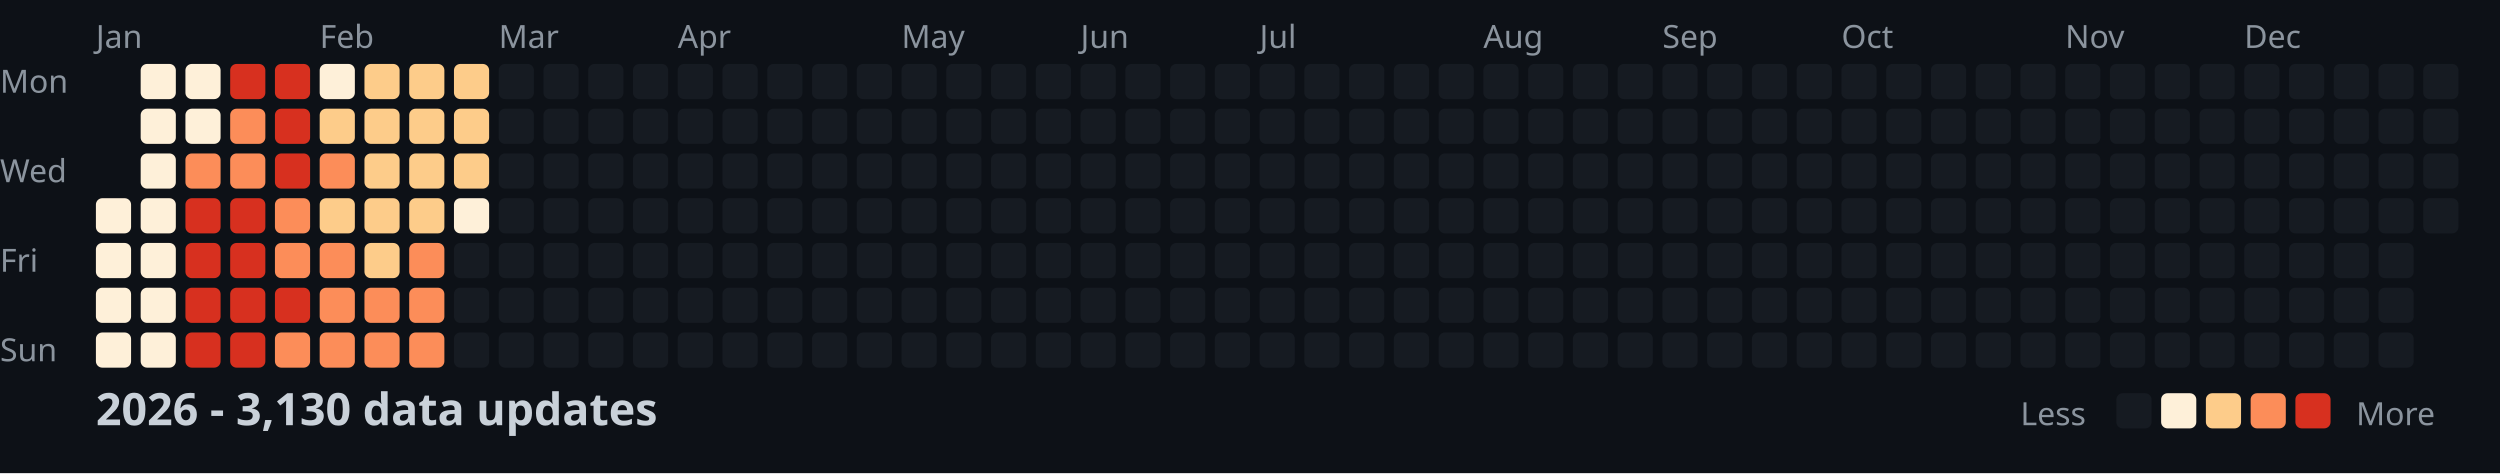
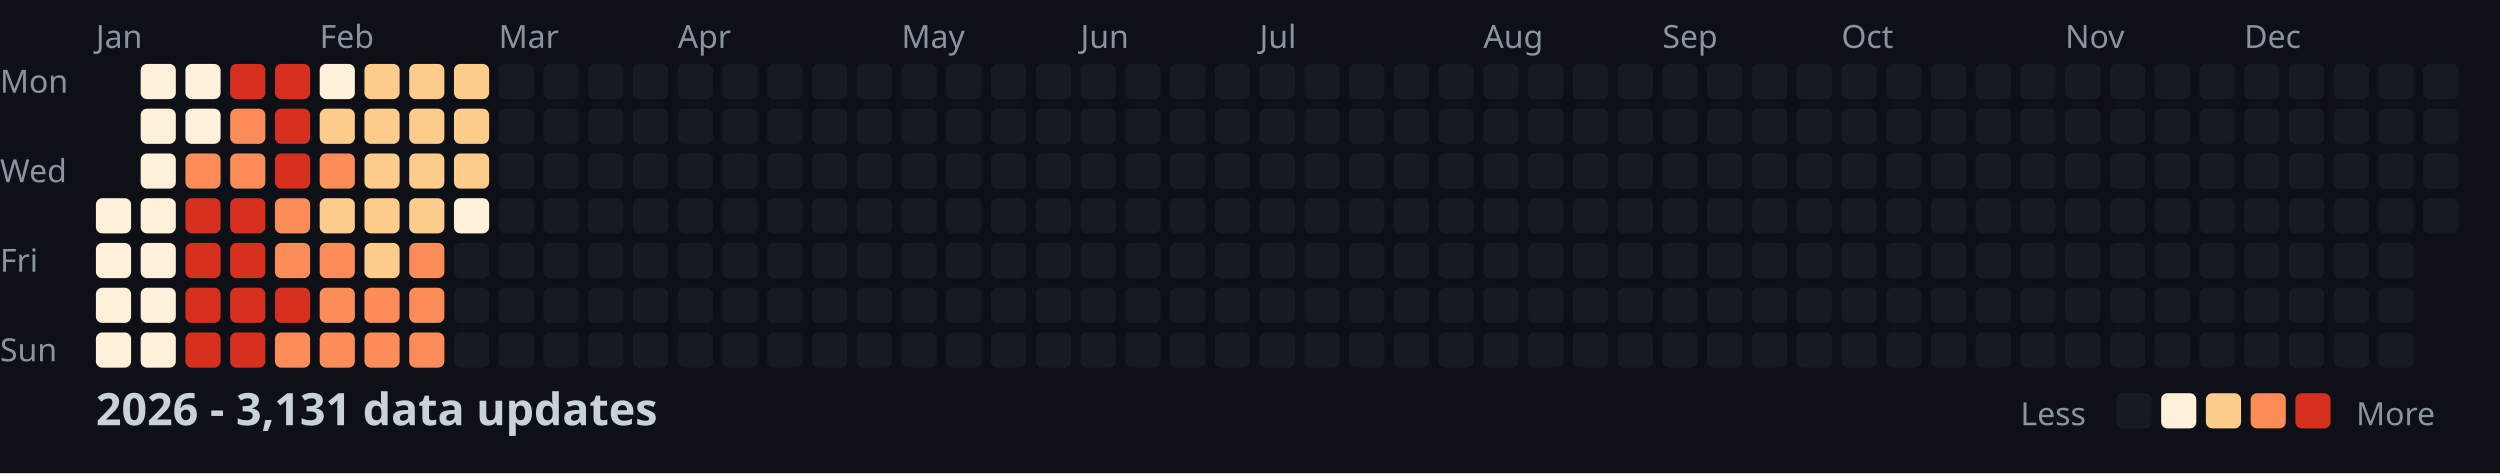
<svg xmlns="http://www.w3.org/2000/svg" width="782" height="148">
  <style>
    .month { font: 10px sans-serif; fill: #8b949e; }
    .day { font: 10px sans-serif; fill: #8b949e; }
    .title { font: bold 14px sans-serif; fill: #c9d1d9; }
    .legend { font: 10px sans-serif; fill: #8b949e; }
  </style>
  <rect width="100%" height="100%" fill="#0d1117" />
  <text x="0" y="29" class="day">Mon</text>
  <text x="0" y="57" class="day">Wed</text>
  <text x="0" y="85" class="day">Fri</text>
  <text x="0" y="113" class="day">Sun</text>
  <text x="30" y="15" class="month">Jan</text>
  <text x="100" y="15" class="month">Feb</text>
  <text x="156" y="15" class="month">Mar</text>
  <text x="212" y="15" class="month">Apr</text>
  <text x="282" y="15" class="month">May</text>
  <text x="338" y="15" class="month">Jun</text>
  <text x="394" y="15" class="month">Jul</text>
  <text x="464" y="15" class="month">Aug</text>
  <text x="520" y="15" class="month">Sep</text>
  <text x="576" y="15" class="month">Oct</text>
  <text x="646" y="15" class="month">Nov</text>
  <text x="702" y="15" class="month">Dec</text>
  <rect x="30" y="62" width="11" height="11" fill="#fef0d9" rx="2" />
  <rect x="30" y="76" width="11" height="11" fill="#fef0d9" rx="2" />
  <rect x="30" y="90" width="11" height="11" fill="#fef0d9" rx="2" />
  <rect x="30" y="104" width="11" height="11" fill="#fef0d9" rx="2" />
  <rect x="44" y="20" width="11" height="11" fill="#fef0d9" rx="2" />
  <rect x="44" y="34" width="11" height="11" fill="#fef0d9" rx="2" />
  <rect x="44" y="48" width="11" height="11" fill="#fef0d9" rx="2" />
  <rect x="44" y="62" width="11" height="11" fill="#fef0d9" rx="2" />
  <rect x="44" y="76" width="11" height="11" fill="#fef0d9" rx="2" />
  <rect x="44" y="90" width="11" height="11" fill="#fef0d9" rx="2" />
  <rect x="44" y="104" width="11" height="11" fill="#fef0d9" rx="2" />
  <rect x="58" y="20" width="11" height="11" fill="#fef0d9" rx="2" />
  <rect x="58" y="34" width="11" height="11" fill="#fef0d9" rx="2" />
  <rect x="58" y="48" width="11" height="11" fill="#fc8d59" rx="2" />
  <rect x="58" y="62" width="11" height="11" fill="#d7301f" rx="2" />
  <rect x="58" y="76" width="11" height="11" fill="#d7301f" rx="2" />
  <rect x="58" y="90" width="11" height="11" fill="#d7301f" rx="2" />
  <rect x="58" y="104" width="11" height="11" fill="#d7301f" rx="2" />
  <rect x="72" y="20" width="11" height="11" fill="#d7301f" rx="2" />
  <rect x="72" y="34" width="11" height="11" fill="#fc8d59" rx="2" />
  <rect x="72" y="48" width="11" height="11" fill="#fc8d59" rx="2" />
  <rect x="72" y="62" width="11" height="11" fill="#d7301f" rx="2" />
  <rect x="72" y="76" width="11" height="11" fill="#d7301f" rx="2" />
  <rect x="72" y="90" width="11" height="11" fill="#d7301f" rx="2" />
  <rect x="72" y="104" width="11" height="11" fill="#d7301f" rx="2" />
  <rect x="86" y="20" width="11" height="11" fill="#d7301f" rx="2" />
  <rect x="86" y="34" width="11" height="11" fill="#d7301f" rx="2" />
  <rect x="86" y="48" width="11" height="11" fill="#d7301f" rx="2" />
  <rect x="86" y="62" width="11" height="11" fill="#fc8d59" rx="2" />
  <rect x="86" y="76" width="11" height="11" fill="#fc8d59" rx="2" />
  <rect x="86" y="90" width="11" height="11" fill="#d7301f" rx="2" />
  <rect x="86" y="104" width="11" height="11" fill="#fc8d59" rx="2" />
  <rect x="100" y="20" width="11" height="11" fill="#fef0d9" rx="2" />
  <rect x="100" y="34" width="11" height="11" fill="#fdcc8a" rx="2" />
  <rect x="100" y="48" width="11" height="11" fill="#fc8d59" rx="2" />
  <rect x="100" y="62" width="11" height="11" fill="#fdcc8a" rx="2" />
  <rect x="100" y="76" width="11" height="11" fill="#fc8d59" rx="2" />
  <rect x="100" y="90" width="11" height="11" fill="#fc8d59" rx="2" />
  <rect x="100" y="104" width="11" height="11" fill="#fc8d59" rx="2" />
  <rect x="114" y="20" width="11" height="11" fill="#fdcc8a" rx="2" />
  <rect x="114" y="34" width="11" height="11" fill="#fdcc8a" rx="2" />
  <rect x="114" y="48" width="11" height="11" fill="#fdcc8a" rx="2" />
  <rect x="114" y="62" width="11" height="11" fill="#fdcc8a" rx="2" />
  <rect x="114" y="76" width="11" height="11" fill="#fdcc8a" rx="2" />
  <rect x="114" y="90" width="11" height="11" fill="#fc8d59" rx="2" />
  <rect x="114" y="104" width="11" height="11" fill="#fc8d59" rx="2" />
  <rect x="128" y="20" width="11" height="11" fill="#fdcc8a" rx="2" />
  <rect x="128" y="34" width="11" height="11" fill="#fdcc8a" rx="2" />
  <rect x="128" y="48" width="11" height="11" fill="#fdcc8a" rx="2" />
  <rect x="128" y="62" width="11" height="11" fill="#fdcc8a" rx="2" />
  <rect x="128" y="76" width="11" height="11" fill="#fc8d59" rx="2" />
  <rect x="128" y="90" width="11" height="11" fill="#fc8d59" rx="2" />
  <rect x="128" y="104" width="11" height="11" fill="#fc8d59" rx="2" />
  <rect x="142" y="20" width="11" height="11" fill="#fdcc8a" rx="2" />
  <rect x="142" y="34" width="11" height="11" fill="#fdcc8a" rx="2" />
  <rect x="142" y="48" width="11" height="11" fill="#fdcc8a" rx="2" />
  <rect x="142" y="62" width="11" height="11" fill="#fef0d9" rx="2" />
  <rect x="142" y="76" width="11" height="11" fill="#161b22" rx="2" />
  <rect x="142" y="90" width="11" height="11" fill="#161b22" rx="2" />
  <rect x="142" y="104" width="11" height="11" fill="#161b22" rx="2" />
  <rect x="156" y="20" width="11" height="11" fill="#161b22" rx="2" />
  <rect x="156" y="34" width="11" height="11" fill="#161b22" rx="2" />
  <rect x="156" y="48" width="11" height="11" fill="#161b22" rx="2" />
  <rect x="156" y="62" width="11" height="11" fill="#161b22" rx="2" />
  <rect x="156" y="76" width="11" height="11" fill="#161b22" rx="2" />
  <rect x="156" y="90" width="11" height="11" fill="#161b22" rx="2" />
  <rect x="156" y="104" width="11" height="11" fill="#161b22" rx="2" />
  <rect x="170" y="20" width="11" height="11" fill="#161b22" rx="2" />
  <rect x="170" y="34" width="11" height="11" fill="#161b22" rx="2" />
  <rect x="170" y="48" width="11" height="11" fill="#161b22" rx="2" />
  <rect x="170" y="62" width="11" height="11" fill="#161b22" rx="2" />
  <rect x="170" y="76" width="11" height="11" fill="#161b22" rx="2" />
  <rect x="170" y="90" width="11" height="11" fill="#161b22" rx="2" />
  <rect x="170" y="104" width="11" height="11" fill="#161b22" rx="2" />
  <rect x="184" y="20" width="11" height="11" fill="#161b22" rx="2" />
  <rect x="184" y="34" width="11" height="11" fill="#161b22" rx="2" />
  <rect x="184" y="48" width="11" height="11" fill="#161b22" rx="2" />
  <rect x="184" y="62" width="11" height="11" fill="#161b22" rx="2" />
  <rect x="184" y="76" width="11" height="11" fill="#161b22" rx="2" />
  <rect x="184" y="90" width="11" height="11" fill="#161b22" rx="2" />
  <rect x="184" y="104" width="11" height="11" fill="#161b22" rx="2" />
  <rect x="198" y="20" width="11" height="11" fill="#161b22" rx="2" />
  <rect x="198" y="34" width="11" height="11" fill="#161b22" rx="2" />
  <rect x="198" y="48" width="11" height="11" fill="#161b22" rx="2" />
  <rect x="198" y="62" width="11" height="11" fill="#161b22" rx="2" />
  <rect x="198" y="76" width="11" height="11" fill="#161b22" rx="2" />
  <rect x="198" y="90" width="11" height="11" fill="#161b22" rx="2" />
  <rect x="198" y="104" width="11" height="11" fill="#161b22" rx="2" />
  <rect x="212" y="20" width="11" height="11" fill="#161b22" rx="2" />
  <rect x="212" y="34" width="11" height="11" fill="#161b22" rx="2" />
  <rect x="212" y="48" width="11" height="11" fill="#161b22" rx="2" />
  <rect x="212" y="62" width="11" height="11" fill="#161b22" rx="2" />
  <rect x="212" y="76" width="11" height="11" fill="#161b22" rx="2" />
  <rect x="212" y="90" width="11" height="11" fill="#161b22" rx="2" />
  <rect x="212" y="104" width="11" height="11" fill="#161b22" rx="2" />
  <rect x="226" y="20" width="11" height="11" fill="#161b22" rx="2" />
  <rect x="226" y="34" width="11" height="11" fill="#161b22" rx="2" />
  <rect x="226" y="48" width="11" height="11" fill="#161b22" rx="2" />
  <rect x="226" y="62" width="11" height="11" fill="#161b22" rx="2" />
  <rect x="226" y="76" width="11" height="11" fill="#161b22" rx="2" />
  <rect x="226" y="90" width="11" height="11" fill="#161b22" rx="2" />
  <rect x="226" y="104" width="11" height="11" fill="#161b22" rx="2" />
  <rect x="240" y="20" width="11" height="11" fill="#161b22" rx="2" />
  <rect x="240" y="34" width="11" height="11" fill="#161b22" rx="2" />
  <rect x="240" y="48" width="11" height="11" fill="#161b22" rx="2" />
  <rect x="240" y="62" width="11" height="11" fill="#161b22" rx="2" />
  <rect x="240" y="76" width="11" height="11" fill="#161b22" rx="2" />
  <rect x="240" y="90" width="11" height="11" fill="#161b22" rx="2" />
  <rect x="240" y="104" width="11" height="11" fill="#161b22" rx="2" />
  <rect x="254" y="20" width="11" height="11" fill="#161b22" rx="2" />
  <rect x="254" y="34" width="11" height="11" fill="#161b22" rx="2" />
  <rect x="254" y="48" width="11" height="11" fill="#161b22" rx="2" />
  <rect x="254" y="62" width="11" height="11" fill="#161b22" rx="2" />
  <rect x="254" y="76" width="11" height="11" fill="#161b22" rx="2" />
  <rect x="254" y="90" width="11" height="11" fill="#161b22" rx="2" />
  <rect x="254" y="104" width="11" height="11" fill="#161b22" rx="2" />
  <rect x="268" y="20" width="11" height="11" fill="#161b22" rx="2" />
  <rect x="268" y="34" width="11" height="11" fill="#161b22" rx="2" />
  <rect x="268" y="48" width="11" height="11" fill="#161b22" rx="2" />
  <rect x="268" y="62" width="11" height="11" fill="#161b22" rx="2" />
  <rect x="268" y="76" width="11" height="11" fill="#161b22" rx="2" />
  <rect x="268" y="90" width="11" height="11" fill="#161b22" rx="2" />
  <rect x="268" y="104" width="11" height="11" fill="#161b22" rx="2" />
  <rect x="282" y="20" width="11" height="11" fill="#161b22" rx="2" />
  <rect x="282" y="34" width="11" height="11" fill="#161b22" rx="2" />
  <rect x="282" y="48" width="11" height="11" fill="#161b22" rx="2" />
  <rect x="282" y="62" width="11" height="11" fill="#161b22" rx="2" />
  <rect x="282" y="76" width="11" height="11" fill="#161b22" rx="2" />
  <rect x="282" y="90" width="11" height="11" fill="#161b22" rx="2" />
  <rect x="282" y="104" width="11" height="11" fill="#161b22" rx="2" />
  <rect x="296" y="20" width="11" height="11" fill="#161b22" rx="2" />
  <rect x="296" y="34" width="11" height="11" fill="#161b22" rx="2" />
  <rect x="296" y="48" width="11" height="11" fill="#161b22" rx="2" />
  <rect x="296" y="62" width="11" height="11" fill="#161b22" rx="2" />
  <rect x="296" y="76" width="11" height="11" fill="#161b22" rx="2" />
  <rect x="296" y="90" width="11" height="11" fill="#161b22" rx="2" />
  <rect x="296" y="104" width="11" height="11" fill="#161b22" rx="2" />
  <rect x="310" y="20" width="11" height="11" fill="#161b22" rx="2" />
  <rect x="310" y="34" width="11" height="11" fill="#161b22" rx="2" />
  <rect x="310" y="48" width="11" height="11" fill="#161b22" rx="2" />
  <rect x="310" y="62" width="11" height="11" fill="#161b22" rx="2" />
  <rect x="310" y="76" width="11" height="11" fill="#161b22" rx="2" />
  <rect x="310" y="90" width="11" height="11" fill="#161b22" rx="2" />
  <rect x="310" y="104" width="11" height="11" fill="#161b22" rx="2" />
  <rect x="324" y="20" width="11" height="11" fill="#161b22" rx="2" />
  <rect x="324" y="34" width="11" height="11" fill="#161b22" rx="2" />
  <rect x="324" y="48" width="11" height="11" fill="#161b22" rx="2" />
  <rect x="324" y="62" width="11" height="11" fill="#161b22" rx="2" />
  <rect x="324" y="76" width="11" height="11" fill="#161b22" rx="2" />
  <rect x="324" y="90" width="11" height="11" fill="#161b22" rx="2" />
  <rect x="324" y="104" width="11" height="11" fill="#161b22" rx="2" />
  <rect x="338" y="20" width="11" height="11" fill="#161b22" rx="2" />
  <rect x="338" y="34" width="11" height="11" fill="#161b22" rx="2" />
  <rect x="338" y="48" width="11" height="11" fill="#161b22" rx="2" />
  <rect x="338" y="62" width="11" height="11" fill="#161b22" rx="2" />
  <rect x="338" y="76" width="11" height="11" fill="#161b22" rx="2" />
  <rect x="338" y="90" width="11" height="11" fill="#161b22" rx="2" />
  <rect x="338" y="104" width="11" height="11" fill="#161b22" rx="2" />
  <rect x="352" y="20" width="11" height="11" fill="#161b22" rx="2" />
  <rect x="352" y="34" width="11" height="11" fill="#161b22" rx="2" />
  <rect x="352" y="48" width="11" height="11" fill="#161b22" rx="2" />
  <rect x="352" y="62" width="11" height="11" fill="#161b22" rx="2" />
  <rect x="352" y="76" width="11" height="11" fill="#161b22" rx="2" />
  <rect x="352" y="90" width="11" height="11" fill="#161b22" rx="2" />
  <rect x="352" y="104" width="11" height="11" fill="#161b22" rx="2" />
  <rect x="366" y="20" width="11" height="11" fill="#161b22" rx="2" />
  <rect x="366" y="34" width="11" height="11" fill="#161b22" rx="2" />
  <rect x="366" y="48" width="11" height="11" fill="#161b22" rx="2" />
  <rect x="366" y="62" width="11" height="11" fill="#161b22" rx="2" />
  <rect x="366" y="76" width="11" height="11" fill="#161b22" rx="2" />
  <rect x="366" y="90" width="11" height="11" fill="#161b22" rx="2" />
  <rect x="366" y="104" width="11" height="11" fill="#161b22" rx="2" />
  <rect x="380" y="20" width="11" height="11" fill="#161b22" rx="2" />
  <rect x="380" y="34" width="11" height="11" fill="#161b22" rx="2" />
  <rect x="380" y="48" width="11" height="11" fill="#161b22" rx="2" />
  <rect x="380" y="62" width="11" height="11" fill="#161b22" rx="2" />
  <rect x="380" y="76" width="11" height="11" fill="#161b22" rx="2" />
  <rect x="380" y="90" width="11" height="11" fill="#161b22" rx="2" />
  <rect x="380" y="104" width="11" height="11" fill="#161b22" rx="2" />
  <rect x="394" y="20" width="11" height="11" fill="#161b22" rx="2" />
  <rect x="394" y="34" width="11" height="11" fill="#161b22" rx="2" />
  <rect x="394" y="48" width="11" height="11" fill="#161b22" rx="2" />
  <rect x="394" y="62" width="11" height="11" fill="#161b22" rx="2" />
  <rect x="394" y="76" width="11" height="11" fill="#161b22" rx="2" />
  <rect x="394" y="90" width="11" height="11" fill="#161b22" rx="2" />
  <rect x="394" y="104" width="11" height="11" fill="#161b22" rx="2" />
  <rect x="408" y="20" width="11" height="11" fill="#161b22" rx="2" />
  <rect x="408" y="34" width="11" height="11" fill="#161b22" rx="2" />
  <rect x="408" y="48" width="11" height="11" fill="#161b22" rx="2" />
  <rect x="408" y="62" width="11" height="11" fill="#161b22" rx="2" />
  <rect x="408" y="76" width="11" height="11" fill="#161b22" rx="2" />
  <rect x="408" y="90" width="11" height="11" fill="#161b22" rx="2" />
  <rect x="408" y="104" width="11" height="11" fill="#161b22" rx="2" />
  <rect x="422" y="20" width="11" height="11" fill="#161b22" rx="2" />
  <rect x="422" y="34" width="11" height="11" fill="#161b22" rx="2" />
  <rect x="422" y="48" width="11" height="11" fill="#161b22" rx="2" />
  <rect x="422" y="62" width="11" height="11" fill="#161b22" rx="2" />
  <rect x="422" y="76" width="11" height="11" fill="#161b22" rx="2" />
  <rect x="422" y="90" width="11" height="11" fill="#161b22" rx="2" />
  <rect x="422" y="104" width="11" height="11" fill="#161b22" rx="2" />
  <rect x="436" y="20" width="11" height="11" fill="#161b22" rx="2" />
  <rect x="436" y="34" width="11" height="11" fill="#161b22" rx="2" />
  <rect x="436" y="48" width="11" height="11" fill="#161b22" rx="2" />
  <rect x="436" y="62" width="11" height="11" fill="#161b22" rx="2" />
  <rect x="436" y="76" width="11" height="11" fill="#161b22" rx="2" />
  <rect x="436" y="90" width="11" height="11" fill="#161b22" rx="2" />
  <rect x="436" y="104" width="11" height="11" fill="#161b22" rx="2" />
  <rect x="450" y="20" width="11" height="11" fill="#161b22" rx="2" />
  <rect x="450" y="34" width="11" height="11" fill="#161b22" rx="2" />
  <rect x="450" y="48" width="11" height="11" fill="#161b22" rx="2" />
  <rect x="450" y="62" width="11" height="11" fill="#161b22" rx="2" />
  <rect x="450" y="76" width="11" height="11" fill="#161b22" rx="2" />
  <rect x="450" y="90" width="11" height="11" fill="#161b22" rx="2" />
  <rect x="450" y="104" width="11" height="11" fill="#161b22" rx="2" />
  <rect x="464" y="20" width="11" height="11" fill="#161b22" rx="2" />
  <rect x="464" y="34" width="11" height="11" fill="#161b22" rx="2" />
  <rect x="464" y="48" width="11" height="11" fill="#161b22" rx="2" />
  <rect x="464" y="62" width="11" height="11" fill="#161b22" rx="2" />
  <rect x="464" y="76" width="11" height="11" fill="#161b22" rx="2" />
  <rect x="464" y="90" width="11" height="11" fill="#161b22" rx="2" />
  <rect x="464" y="104" width="11" height="11" fill="#161b22" rx="2" />
  <rect x="478" y="20" width="11" height="11" fill="#161b22" rx="2" />
  <rect x="478" y="34" width="11" height="11" fill="#161b22" rx="2" />
  <rect x="478" y="48" width="11" height="11" fill="#161b22" rx="2" />
  <rect x="478" y="62" width="11" height="11" fill="#161b22" rx="2" />
  <rect x="478" y="76" width="11" height="11" fill="#161b22" rx="2" />
  <rect x="478" y="90" width="11" height="11" fill="#161b22" rx="2" />
  <rect x="478" y="104" width="11" height="11" fill="#161b22" rx="2" />
  <rect x="492" y="20" width="11" height="11" fill="#161b22" rx="2" />
  <rect x="492" y="34" width="11" height="11" fill="#161b22" rx="2" />
  <rect x="492" y="48" width="11" height="11" fill="#161b22" rx="2" />
  <rect x="492" y="62" width="11" height="11" fill="#161b22" rx="2" />
  <rect x="492" y="76" width="11" height="11" fill="#161b22" rx="2" />
  <rect x="492" y="90" width="11" height="11" fill="#161b22" rx="2" />
  <rect x="492" y="104" width="11" height="11" fill="#161b22" rx="2" />
  <rect x="506" y="20" width="11" height="11" fill="#161b22" rx="2" />
  <rect x="506" y="34" width="11" height="11" fill="#161b22" rx="2" />
  <rect x="506" y="48" width="11" height="11" fill="#161b22" rx="2" />
  <rect x="506" y="62" width="11" height="11" fill="#161b22" rx="2" />
  <rect x="506" y="76" width="11" height="11" fill="#161b22" rx="2" />
  <rect x="506" y="90" width="11" height="11" fill="#161b22" rx="2" />
  <rect x="506" y="104" width="11" height="11" fill="#161b22" rx="2" />
  <rect x="520" y="20" width="11" height="11" fill="#161b22" rx="2" />
  <rect x="520" y="34" width="11" height="11" fill="#161b22" rx="2" />
  <rect x="520" y="48" width="11" height="11" fill="#161b22" rx="2" />
  <rect x="520" y="62" width="11" height="11" fill="#161b22" rx="2" />
  <rect x="520" y="76" width="11" height="11" fill="#161b22" rx="2" />
  <rect x="520" y="90" width="11" height="11" fill="#161b22" rx="2" />
  <rect x="520" y="104" width="11" height="11" fill="#161b22" rx="2" />
  <rect x="534" y="20" width="11" height="11" fill="#161b22" rx="2" />
  <rect x="534" y="34" width="11" height="11" fill="#161b22" rx="2" />
  <rect x="534" y="48" width="11" height="11" fill="#161b22" rx="2" />
  <rect x="534" y="62" width="11" height="11" fill="#161b22" rx="2" />
  <rect x="534" y="76" width="11" height="11" fill="#161b22" rx="2" />
  <rect x="534" y="90" width="11" height="11" fill="#161b22" rx="2" />
  <rect x="534" y="104" width="11" height="11" fill="#161b22" rx="2" />
  <rect x="548" y="20" width="11" height="11" fill="#161b22" rx="2" />
  <rect x="548" y="34" width="11" height="11" fill="#161b22" rx="2" />
  <rect x="548" y="48" width="11" height="11" fill="#161b22" rx="2" />
  <rect x="548" y="62" width="11" height="11" fill="#161b22" rx="2" />
  <rect x="548" y="76" width="11" height="11" fill="#161b22" rx="2" />
  <rect x="548" y="90" width="11" height="11" fill="#161b22" rx="2" />
  <rect x="548" y="104" width="11" height="11" fill="#161b22" rx="2" />
  <rect x="562" y="20" width="11" height="11" fill="#161b22" rx="2" />
  <rect x="562" y="34" width="11" height="11" fill="#161b22" rx="2" />
  <rect x="562" y="48" width="11" height="11" fill="#161b22" rx="2" />
  <rect x="562" y="62" width="11" height="11" fill="#161b22" rx="2" />
  <rect x="562" y="76" width="11" height="11" fill="#161b22" rx="2" />
  <rect x="562" y="90" width="11" height="11" fill="#161b22" rx="2" />
  <rect x="562" y="104" width="11" height="11" fill="#161b22" rx="2" />
  <rect x="576" y="20" width="11" height="11" fill="#161b22" rx="2" />
  <rect x="576" y="34" width="11" height="11" fill="#161b22" rx="2" />
  <rect x="576" y="48" width="11" height="11" fill="#161b22" rx="2" />
  <rect x="576" y="62" width="11" height="11" fill="#161b22" rx="2" />
  <rect x="576" y="76" width="11" height="11" fill="#161b22" rx="2" />
  <rect x="576" y="90" width="11" height="11" fill="#161b22" rx="2" />
  <rect x="576" y="104" width="11" height="11" fill="#161b22" rx="2" />
  <rect x="590" y="20" width="11" height="11" fill="#161b22" rx="2" />
  <rect x="590" y="34" width="11" height="11" fill="#161b22" rx="2" />
  <rect x="590" y="48" width="11" height="11" fill="#161b22" rx="2" />
  <rect x="590" y="62" width="11" height="11" fill="#161b22" rx="2" />
  <rect x="590" y="76" width="11" height="11" fill="#161b22" rx="2" />
  <rect x="590" y="90" width="11" height="11" fill="#161b22" rx="2" />
  <rect x="590" y="104" width="11" height="11" fill="#161b22" rx="2" />
  <rect x="604" y="20" width="11" height="11" fill="#161b22" rx="2" />
  <rect x="604" y="34" width="11" height="11" fill="#161b22" rx="2" />
  <rect x="604" y="48" width="11" height="11" fill="#161b22" rx="2" />
  <rect x="604" y="62" width="11" height="11" fill="#161b22" rx="2" />
  <rect x="604" y="76" width="11" height="11" fill="#161b22" rx="2" />
  <rect x="604" y="90" width="11" height="11" fill="#161b22" rx="2" />
  <rect x="604" y="104" width="11" height="11" fill="#161b22" rx="2" />
  <rect x="618" y="20" width="11" height="11" fill="#161b22" rx="2" />
  <rect x="618" y="34" width="11" height="11" fill="#161b22" rx="2" />
  <rect x="618" y="48" width="11" height="11" fill="#161b22" rx="2" />
  <rect x="618" y="62" width="11" height="11" fill="#161b22" rx="2" />
  <rect x="618" y="76" width="11" height="11" fill="#161b22" rx="2" />
  <rect x="618" y="90" width="11" height="11" fill="#161b22" rx="2" />
  <rect x="618" y="104" width="11" height="11" fill="#161b22" rx="2" />
  <rect x="632" y="20" width="11" height="11" fill="#161b22" rx="2" />
  <rect x="632" y="34" width="11" height="11" fill="#161b22" rx="2" />
  <rect x="632" y="48" width="11" height="11" fill="#161b22" rx="2" />
  <rect x="632" y="62" width="11" height="11" fill="#161b22" rx="2" />
  <rect x="632" y="76" width="11" height="11" fill="#161b22" rx="2" />
  <rect x="632" y="90" width="11" height="11" fill="#161b22" rx="2" />
  <rect x="632" y="104" width="11" height="11" fill="#161b22" rx="2" />
  <rect x="646" y="20" width="11" height="11" fill="#161b22" rx="2" />
  <rect x="646" y="34" width="11" height="11" fill="#161b22" rx="2" />
  <rect x="646" y="48" width="11" height="11" fill="#161b22" rx="2" />
  <rect x="646" y="62" width="11" height="11" fill="#161b22" rx="2" />
  <rect x="646" y="76" width="11" height="11" fill="#161b22" rx="2" />
  <rect x="646" y="90" width="11" height="11" fill="#161b22" rx="2" />
  <rect x="646" y="104" width="11" height="11" fill="#161b22" rx="2" />
  <rect x="660" y="20" width="11" height="11" fill="#161b22" rx="2" />
  <rect x="660" y="34" width="11" height="11" fill="#161b22" rx="2" />
  <rect x="660" y="48" width="11" height="11" fill="#161b22" rx="2" />
  <rect x="660" y="62" width="11" height="11" fill="#161b22" rx="2" />
  <rect x="660" y="76" width="11" height="11" fill="#161b22" rx="2" />
  <rect x="660" y="90" width="11" height="11" fill="#161b22" rx="2" />
  <rect x="660" y="104" width="11" height="11" fill="#161b22" rx="2" />
  <rect x="674" y="20" width="11" height="11" fill="#161b22" rx="2" />
  <rect x="674" y="34" width="11" height="11" fill="#161b22" rx="2" />
  <rect x="674" y="48" width="11" height="11" fill="#161b22" rx="2" />
  <rect x="674" y="62" width="11" height="11" fill="#161b22" rx="2" />
  <rect x="674" y="76" width="11" height="11" fill="#161b22" rx="2" />
  <rect x="674" y="90" width="11" height="11" fill="#161b22" rx="2" />
  <rect x="674" y="104" width="11" height="11" fill="#161b22" rx="2" />
  <rect x="688" y="20" width="11" height="11" fill="#161b22" rx="2" />
  <rect x="688" y="34" width="11" height="11" fill="#161b22" rx="2" />
  <rect x="688" y="48" width="11" height="11" fill="#161b22" rx="2" />
  <rect x="688" y="62" width="11" height="11" fill="#161b22" rx="2" />
  <rect x="688" y="76" width="11" height="11" fill="#161b22" rx="2" />
  <rect x="688" y="90" width="11" height="11" fill="#161b22" rx="2" />
  <rect x="688" y="104" width="11" height="11" fill="#161b22" rx="2" />
  <rect x="702" y="20" width="11" height="11" fill="#161b22" rx="2" />
  <rect x="702" y="34" width="11" height="11" fill="#161b22" rx="2" />
  <rect x="702" y="48" width="11" height="11" fill="#161b22" rx="2" />
  <rect x="702" y="62" width="11" height="11" fill="#161b22" rx="2" />
  <rect x="702" y="76" width="11" height="11" fill="#161b22" rx="2" />
  <rect x="702" y="90" width="11" height="11" fill="#161b22" rx="2" />
  <rect x="702" y="104" width="11" height="11" fill="#161b22" rx="2" />
  <rect x="716" y="20" width="11" height="11" fill="#161b22" rx="2" />
  <rect x="716" y="34" width="11" height="11" fill="#161b22" rx="2" />
  <rect x="716" y="48" width="11" height="11" fill="#161b22" rx="2" />
  <rect x="716" y="62" width="11" height="11" fill="#161b22" rx="2" />
  <rect x="716" y="76" width="11" height="11" fill="#161b22" rx="2" />
  <rect x="716" y="90" width="11" height="11" fill="#161b22" rx="2" />
  <rect x="716" y="104" width="11" height="11" fill="#161b22" rx="2" />
  <rect x="730" y="20" width="11" height="11" fill="#161b22" rx="2" />
  <rect x="730" y="34" width="11" height="11" fill="#161b22" rx="2" />
  <rect x="730" y="48" width="11" height="11" fill="#161b22" rx="2" />
  <rect x="730" y="62" width="11" height="11" fill="#161b22" rx="2" />
  <rect x="730" y="76" width="11" height="11" fill="#161b22" rx="2" />
  <rect x="730" y="90" width="11" height="11" fill="#161b22" rx="2" />
  <rect x="730" y="104" width="11" height="11" fill="#161b22" rx="2" />
  <rect x="744" y="20" width="11" height="11" fill="#161b22" rx="2" />
  <rect x="744" y="34" width="11" height="11" fill="#161b22" rx="2" />
  <rect x="744" y="48" width="11" height="11" fill="#161b22" rx="2" />
  <rect x="744" y="62" width="11" height="11" fill="#161b22" rx="2" />
  <rect x="744" y="76" width="11" height="11" fill="#161b22" rx="2" />
  <rect x="744" y="90" width="11" height="11" fill="#161b22" rx="2" />
  <rect x="744" y="104" width="11" height="11" fill="#161b22" rx="2" />
  <rect x="758" y="20" width="11" height="11" fill="#161b22" rx="2" />
  <rect x="758" y="34" width="11" height="11" fill="#161b22" rx="2" />
  <rect x="758" y="48" width="11" height="11" fill="#161b22" rx="2" />
  <rect x="758" y="62" width="11" height="11" fill="#161b22" rx="2" />
-   <text x="30" y="133" class="title">2026 - 3,130 data updates</text>
+   <text x="30" y="133" class="title">2026 - 3,131 data updates</text>
  <text x="632" y="133" class="legend">Less</text>
  <rect x="662" y="123" width="11" height="11" fill="#161b22" rx="2" />
  <rect x="676" y="123" width="11" height="11" fill="#fef0d9" rx="2" />
  <rect x="690" y="123" width="11" height="11" fill="#fdcc8a" rx="2" />
  <rect x="704" y="123" width="11" height="11" fill="#fc8d59" rx="2" />
  <rect x="718" y="123" width="11" height="11" fill="#d7301f" rx="2" />
  <text x="737" y="133" class="legend">More</text>
</svg>
